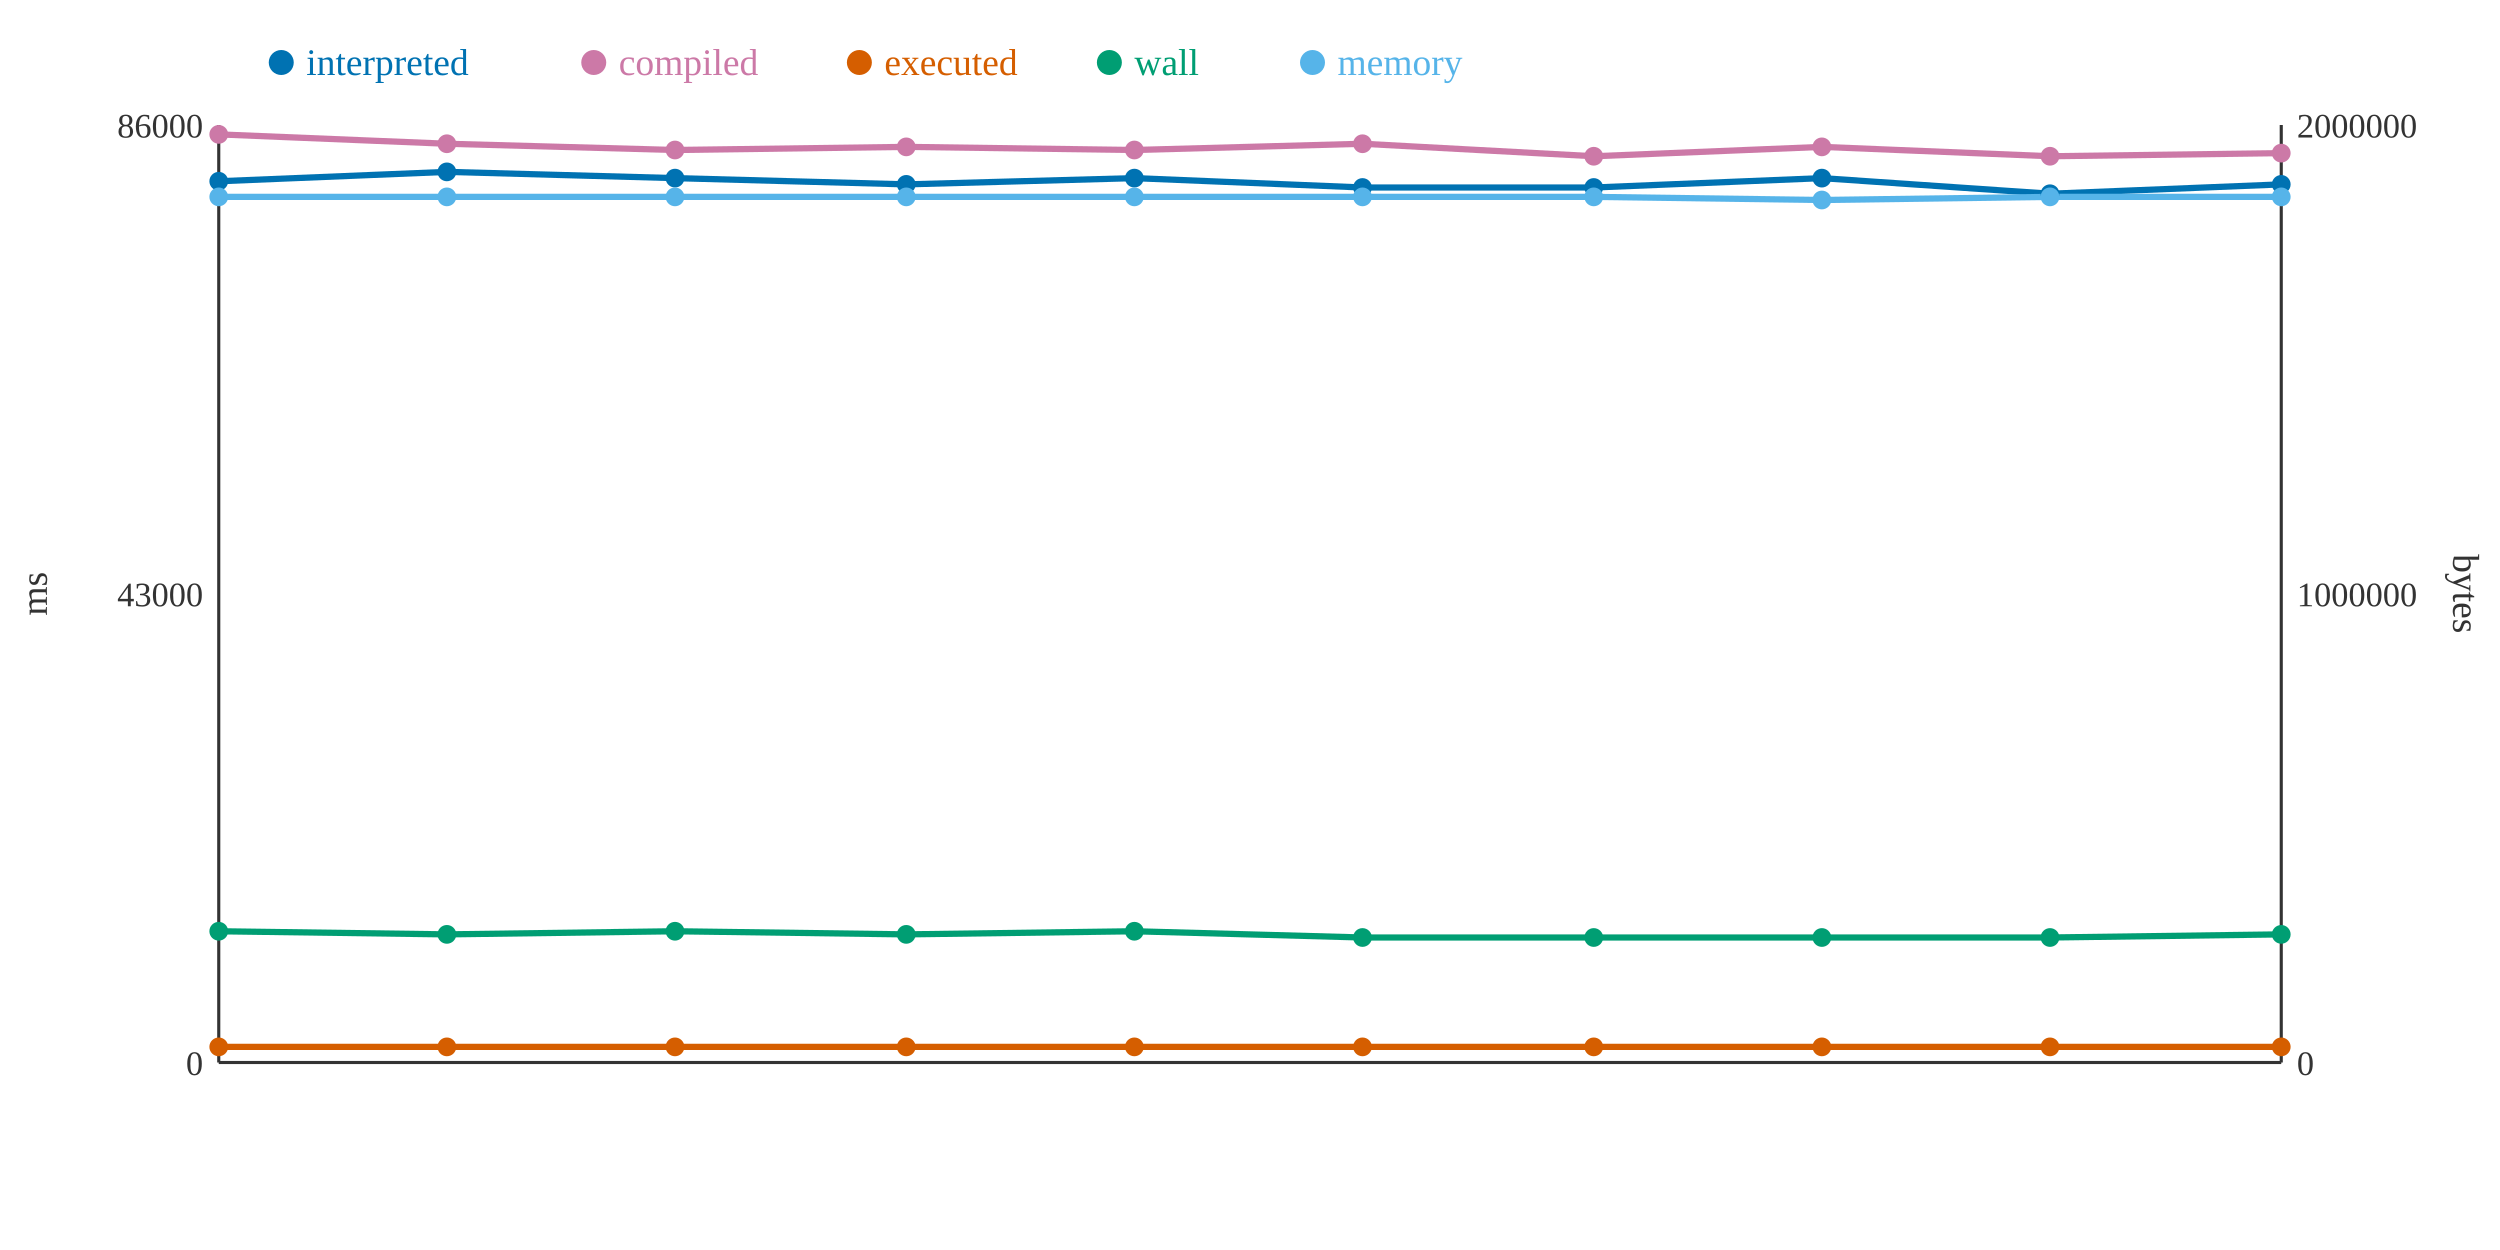
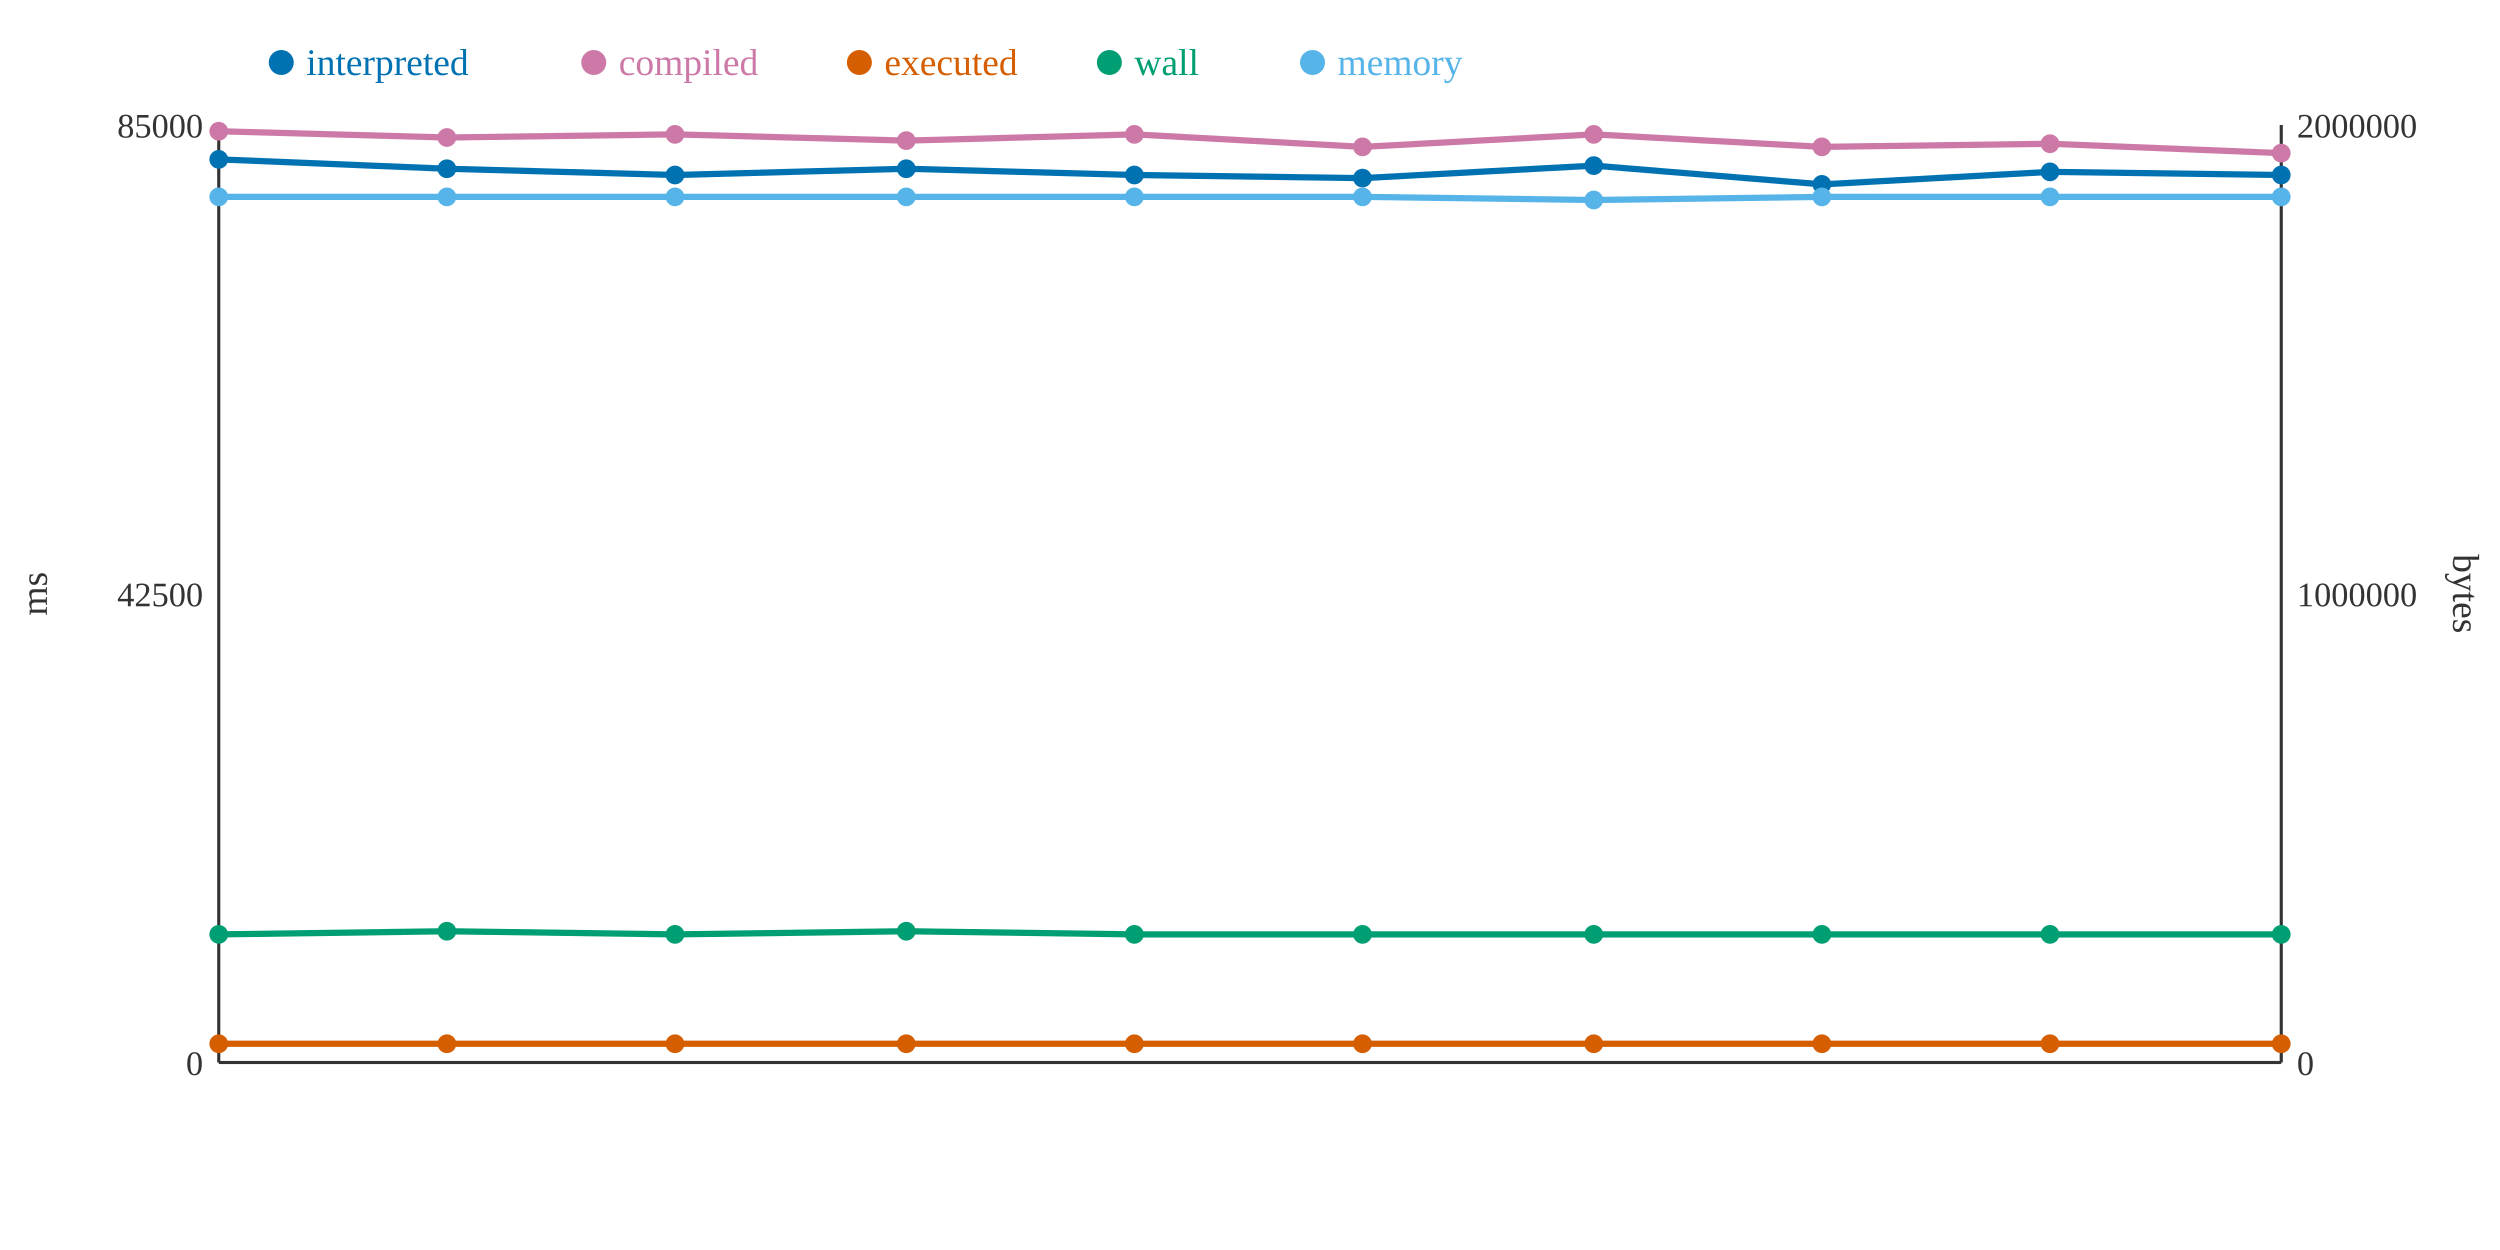
<svg xmlns="http://www.w3.org/2000/svg" width="800" height="400">
  <rect width="800" height="400" fill="white" />
  <line x1="70" y1="40" x2="70" y2="340" stroke="#333" stroke-width="1" />
  <line x1="70" y1="340" x2="730" y2="340" stroke="#333" stroke-width="1" />
  <line x1="730" y1="40" x2="730" y2="340" stroke="#333" stroke-width="1" />
  <text x="65" y="344" text-anchor="end" font-size="11" fill="#333">0</text>
-   <text x="65" y="194" text-anchor="end" font-size="11" fill="#333">43000</text>
-   <text x="65" y="44" text-anchor="end" font-size="11" fill="#333">86000</text>
+   <text x="65" y="194" text-anchor="end" font-size="11" fill="#333">42500</text>
+   <text x="65" y="44" text-anchor="end" font-size="11" fill="#333">85000</text>
  <text x="15" y="190" text-anchor="middle" font-size="12" fill="#333" transform="rotate(-90 15 190)">ms</text>
  <text x="735" y="344" text-anchor="start" font-size="11" fill="#333">0</text>
  <text x="735" y="194" text-anchor="start" font-size="11" fill="#333">1000000</text>
  <text x="735" y="44" text-anchor="start" font-size="11" fill="#333">2000000</text>
  <text x="785" y="190" text-anchor="middle" font-size="12" fill="#333" transform="rotate(90 785 190)">bytes</text>
-   <polyline points="70,58 143,55 216,57 290,59 363,57 436,60 510,60 583,57 656,62 730,59" fill="none" stroke="#0072B2" stroke-width="2" />
-   <polyline points="70,43 143,46 216,48 290,47 363,48 436,46 510,50 583,47 656,50 730,49" fill="none" stroke="#CC79A7" stroke-width="2" />
-   <polyline points="70,335 143,335 216,335 290,335 363,335 436,335 510,335 583,335 656,335 730,335" fill="none" stroke="#D55E00" stroke-width="2" />
-   <polyline points="70,298 143,299 216,298 290,299 363,298 436,300 510,300 583,300 656,300 730,299" fill="none" stroke="#009E73" stroke-width="2" />
-   <polyline points="70,63 143,63 216,63 290,63 363,63 436,63 510,63 583,64 656,63 730,63" fill="none" stroke="#56B4E9" stroke-width="2" />
-   <circle cx="70" cy="58" r="3" fill="#0072B2" />
-   <circle cx="70" cy="43" r="3" fill="#CC79A7" />
-   <circle cx="70" cy="335" r="3" fill="#D55E00" />
-   <circle cx="70" cy="298" r="3" fill="#009E73" />
+   <polyline points="70,51 143,54 216,56 290,54 363,56 436,57 510,53 583,59 656,55 730,56" fill="none" stroke="#0072B2" stroke-width="2" />
+   <polyline points="70,42 143,44 216,43 290,45 363,43 436,47 510,43 583,47 656,46 730,49" fill="none" stroke="#CC79A7" stroke-width="2" />
+   <polyline points="70,334 143,334 216,334 290,334 363,334 436,334 510,334 583,334 656,334 730,334" fill="none" stroke="#D55E00" stroke-width="2" />
+   <polyline points="70,299 143,298 216,299 290,298 363,299 436,299 510,299 583,299 656,299 730,299" fill="none" stroke="#009E73" stroke-width="2" />
+   <polyline points="70,63 143,63 216,63 290,63 363,63 436,63 510,64 583,63 656,63 730,63" fill="none" stroke="#56B4E9" stroke-width="2" />
+   <circle cx="70" cy="51" r="3" fill="#0072B2" />
+   <circle cx="70" cy="42" r="3" fill="#CC79A7" />
+   <circle cx="70" cy="334" r="3" fill="#D55E00" />
+   <circle cx="70" cy="299" r="3" fill="#009E73" />
  <circle cx="70" cy="63" r="3" fill="#56B4E9" />
-   <circle cx="143" cy="55" r="3" fill="#0072B2" />
-   <circle cx="143" cy="46" r="3" fill="#CC79A7" />
-   <circle cx="143" cy="335" r="3" fill="#D55E00" />
-   <circle cx="143" cy="299" r="3" fill="#009E73" />
+   <circle cx="143" cy="54" r="3" fill="#0072B2" />
+   <circle cx="143" cy="44" r="3" fill="#CC79A7" />
+   <circle cx="143" cy="334" r="3" fill="#D55E00" />
+   <circle cx="143" cy="298" r="3" fill="#009E73" />
  <circle cx="143" cy="63" r="3" fill="#56B4E9" />
-   <circle cx="216" cy="57" r="3" fill="#0072B2" />
-   <circle cx="216" cy="48" r="3" fill="#CC79A7" />
-   <circle cx="216" cy="335" r="3" fill="#D55E00" />
-   <circle cx="216" cy="298" r="3" fill="#009E73" />
+   <circle cx="216" cy="56" r="3" fill="#0072B2" />
+   <circle cx="216" cy="43" r="3" fill="#CC79A7" />
+   <circle cx="216" cy="334" r="3" fill="#D55E00" />
+   <circle cx="216" cy="299" r="3" fill="#009E73" />
  <circle cx="216" cy="63" r="3" fill="#56B4E9" />
-   <circle cx="290" cy="59" r="3" fill="#0072B2" />
-   <circle cx="290" cy="47" r="3" fill="#CC79A7" />
-   <circle cx="290" cy="335" r="3" fill="#D55E00" />
-   <circle cx="290" cy="299" r="3" fill="#009E73" />
+   <circle cx="290" cy="54" r="3" fill="#0072B2" />
+   <circle cx="290" cy="45" r="3" fill="#CC79A7" />
+   <circle cx="290" cy="334" r="3" fill="#D55E00" />
+   <circle cx="290" cy="298" r="3" fill="#009E73" />
  <circle cx="290" cy="63" r="3" fill="#56B4E9" />
-   <circle cx="363" cy="57" r="3" fill="#0072B2" />
-   <circle cx="363" cy="48" r="3" fill="#CC79A7" />
-   <circle cx="363" cy="335" r="3" fill="#D55E00" />
-   <circle cx="363" cy="298" r="3" fill="#009E73" />
+   <circle cx="363" cy="56" r="3" fill="#0072B2" />
+   <circle cx="363" cy="43" r="3" fill="#CC79A7" />
+   <circle cx="363" cy="334" r="3" fill="#D55E00" />
+   <circle cx="363" cy="299" r="3" fill="#009E73" />
  <circle cx="363" cy="63" r="3" fill="#56B4E9" />
-   <circle cx="436" cy="60" r="3" fill="#0072B2" />
-   <circle cx="436" cy="46" r="3" fill="#CC79A7" />
-   <circle cx="436" cy="335" r="3" fill="#D55E00" />
-   <circle cx="436" cy="300" r="3" fill="#009E73" />
+   <circle cx="436" cy="57" r="3" fill="#0072B2" />
+   <circle cx="436" cy="47" r="3" fill="#CC79A7" />
+   <circle cx="436" cy="334" r="3" fill="#D55E00" />
+   <circle cx="436" cy="299" r="3" fill="#009E73" />
  <circle cx="436" cy="63" r="3" fill="#56B4E9" />
-   <circle cx="510" cy="60" r="3" fill="#0072B2" />
-   <circle cx="510" cy="50" r="3" fill="#CC79A7" />
-   <circle cx="510" cy="335" r="3" fill="#D55E00" />
-   <circle cx="510" cy="300" r="3" fill="#009E73" />
-   <circle cx="510" cy="63" r="3" fill="#56B4E9" />
-   <circle cx="583" cy="57" r="3" fill="#0072B2" />
+   <circle cx="510" cy="53" r="3" fill="#0072B2" />
+   <circle cx="510" cy="43" r="3" fill="#CC79A7" />
+   <circle cx="510" cy="334" r="3" fill="#D55E00" />
+   <circle cx="510" cy="299" r="3" fill="#009E73" />
+   <circle cx="510" cy="64" r="3" fill="#56B4E9" />
+   <circle cx="583" cy="59" r="3" fill="#0072B2" />
  <circle cx="583" cy="47" r="3" fill="#CC79A7" />
-   <circle cx="583" cy="335" r="3" fill="#D55E00" />
-   <circle cx="583" cy="300" r="3" fill="#009E73" />
-   <circle cx="583" cy="64" r="3" fill="#56B4E9" />
-   <circle cx="656" cy="62" r="3" fill="#0072B2" />
-   <circle cx="656" cy="50" r="3" fill="#CC79A7" />
-   <circle cx="656" cy="335" r="3" fill="#D55E00" />
-   <circle cx="656" cy="300" r="3" fill="#009E73" />
+   <circle cx="583" cy="334" r="3" fill="#D55E00" />
+   <circle cx="583" cy="299" r="3" fill="#009E73" />
+   <circle cx="583" cy="63" r="3" fill="#56B4E9" />
+   <circle cx="656" cy="55" r="3" fill="#0072B2" />
+   <circle cx="656" cy="46" r="3" fill="#CC79A7" />
+   <circle cx="656" cy="334" r="3" fill="#D55E00" />
+   <circle cx="656" cy="299" r="3" fill="#009E73" />
  <circle cx="656" cy="63" r="3" fill="#56B4E9" />
-   <circle cx="730" cy="59" r="3" fill="#0072B2" />
+   <circle cx="730" cy="56" r="3" fill="#0072B2" />
  <circle cx="730" cy="49" r="3" fill="#CC79A7" />
-   <circle cx="730" cy="335" r="3" fill="#D55E00" />
+   <circle cx="730" cy="334" r="3" fill="#D55E00" />
  <circle cx="730" cy="299" r="3" fill="#009E73" />
  <circle cx="730" cy="63" r="3" fill="#56B4E9" />
  <circle cx="90" cy="20" r="4" fill="#0072B2" />
  <text x="98" y="24" text-anchor="start" font-size="12" fill="#0072B2">interpreted</text>
  <circle cx="190" cy="20" r="4" fill="#CC79A7" />
  <text x="198" y="24" text-anchor="start" font-size="12" fill="#CC79A7">compiled</text>
  <circle cx="275" cy="20" r="4" fill="#D55E00" />
  <text x="283" y="24" text-anchor="start" font-size="12" fill="#D55E00">executed</text>
  <circle cx="355" cy="20" r="4" fill="#009E73" />
  <text x="363" y="24" text-anchor="start" font-size="12" fill="#009E73">wall</text>
  <circle cx="420" cy="20" r="4" fill="#56B4E9" />
  <text x="428" y="24" text-anchor="start" font-size="12" fill="#56B4E9">memory</text>
</svg>
